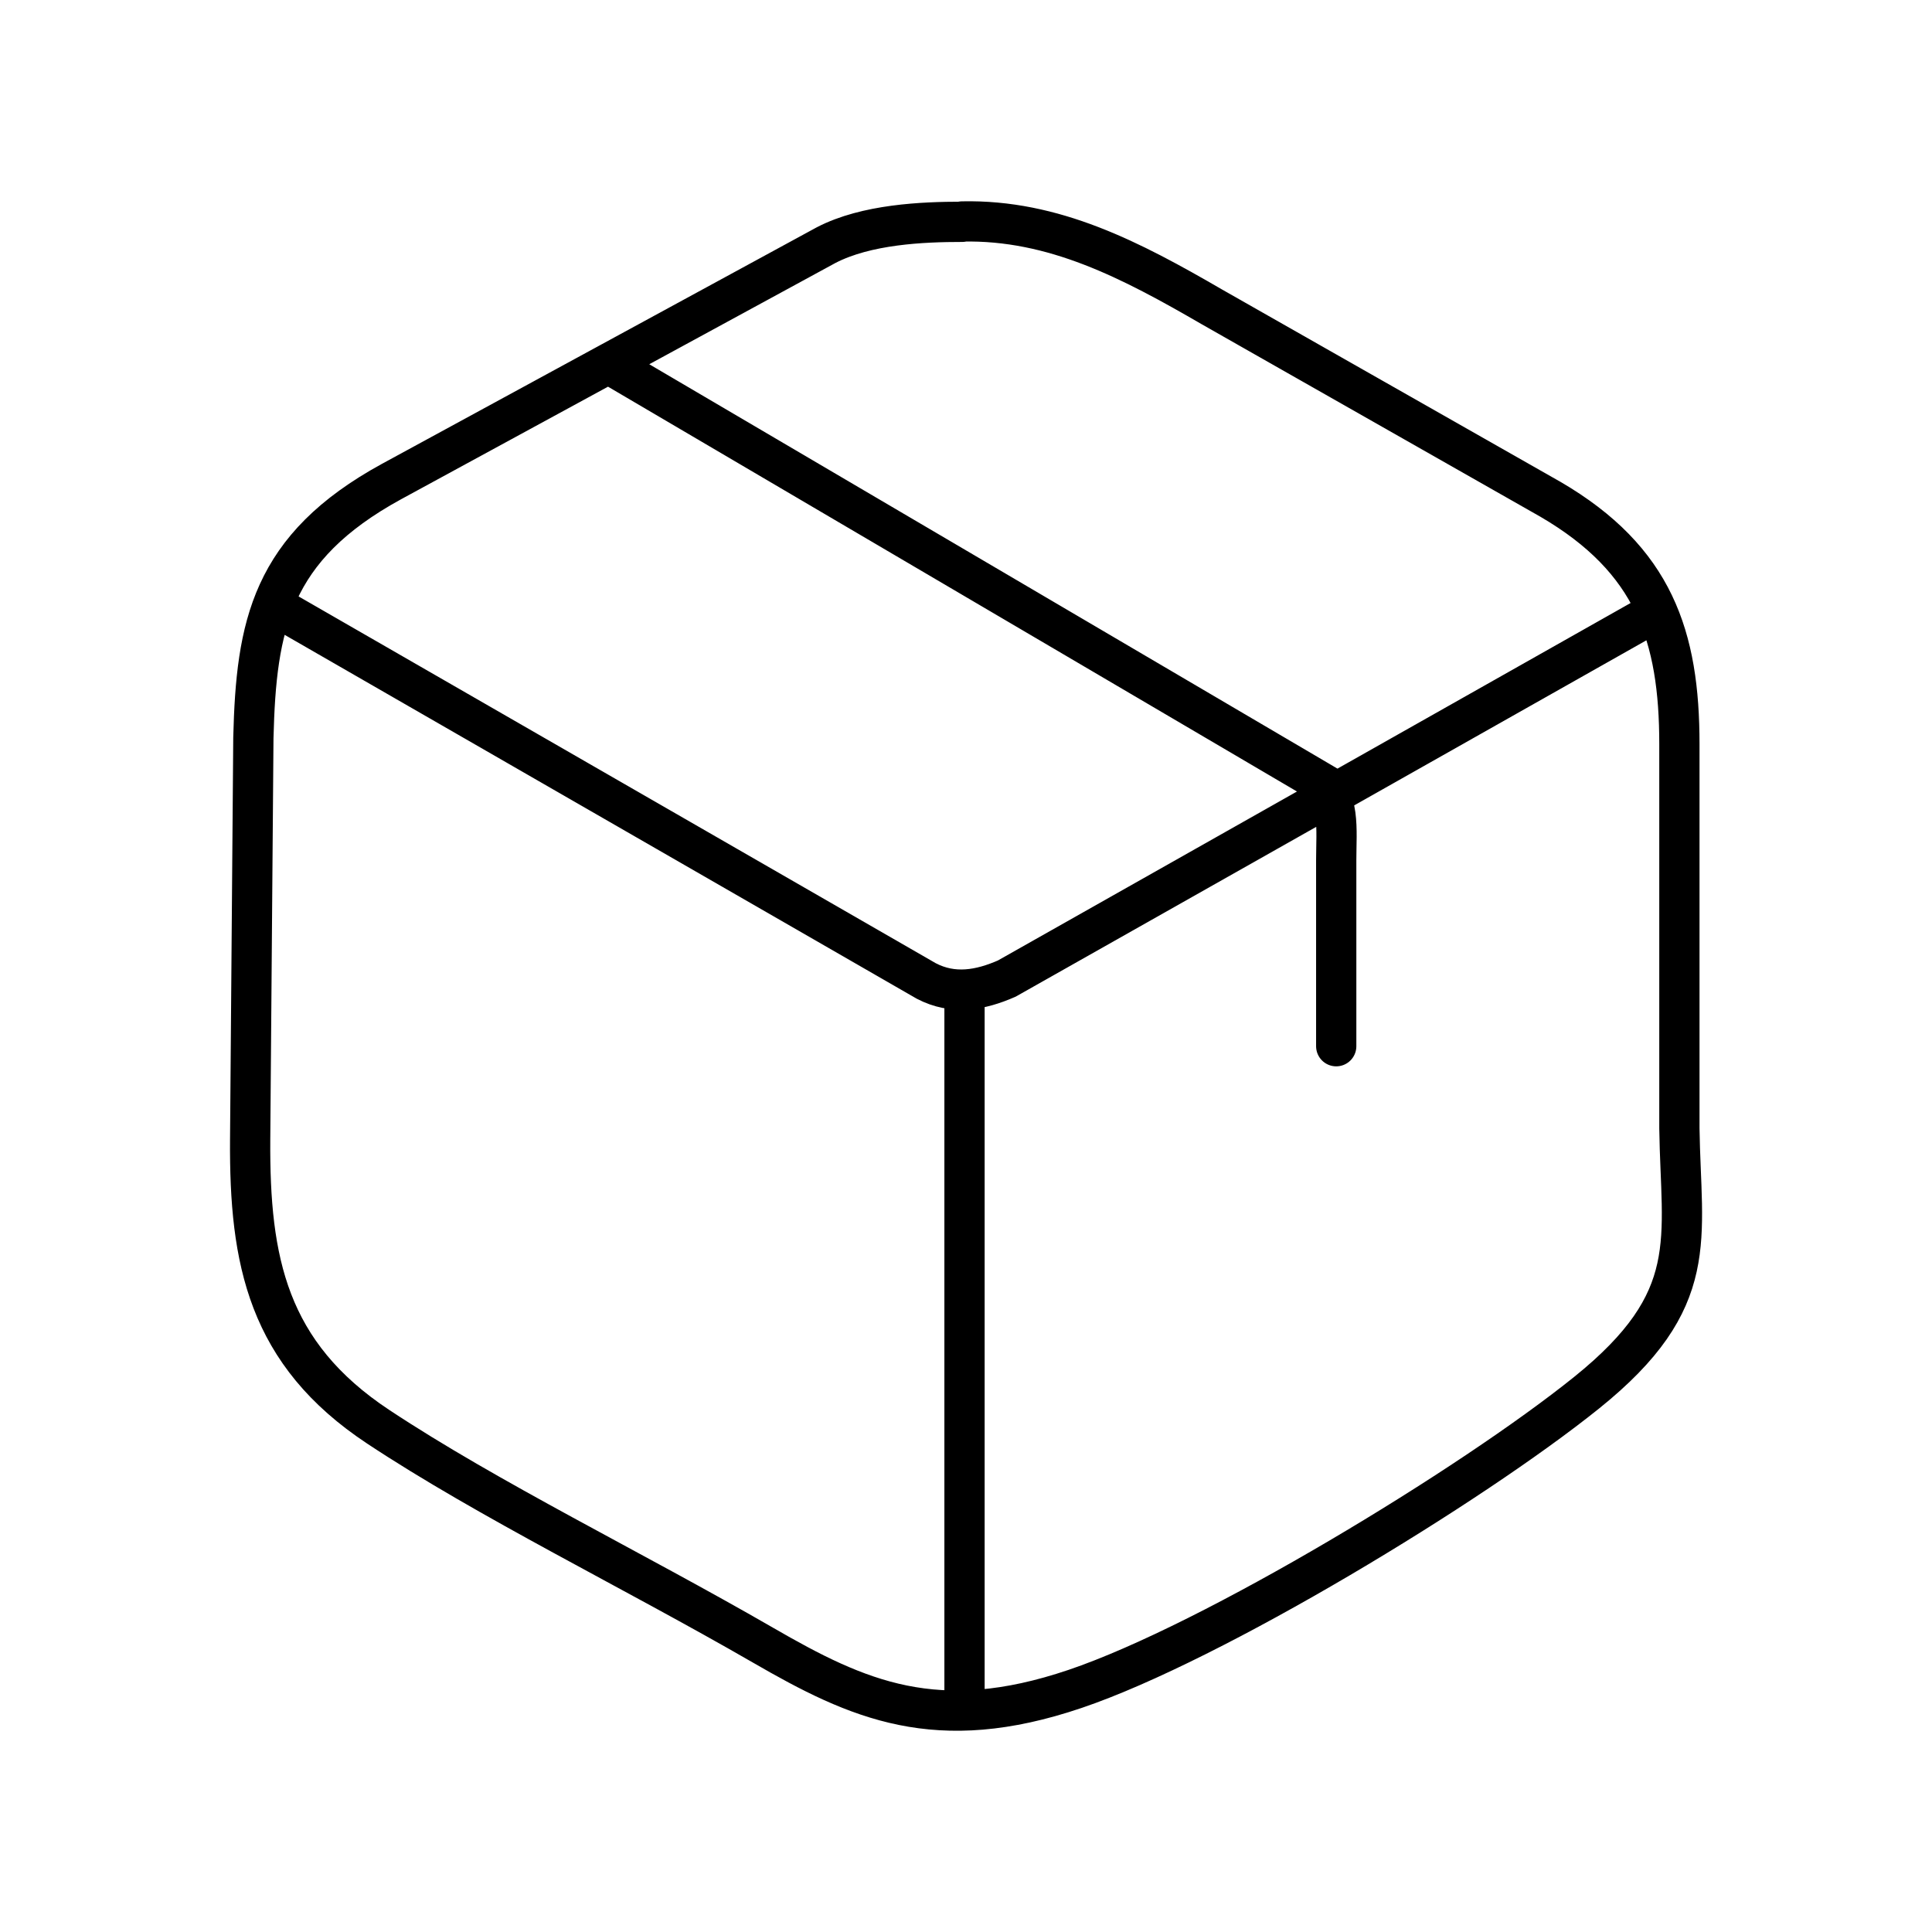
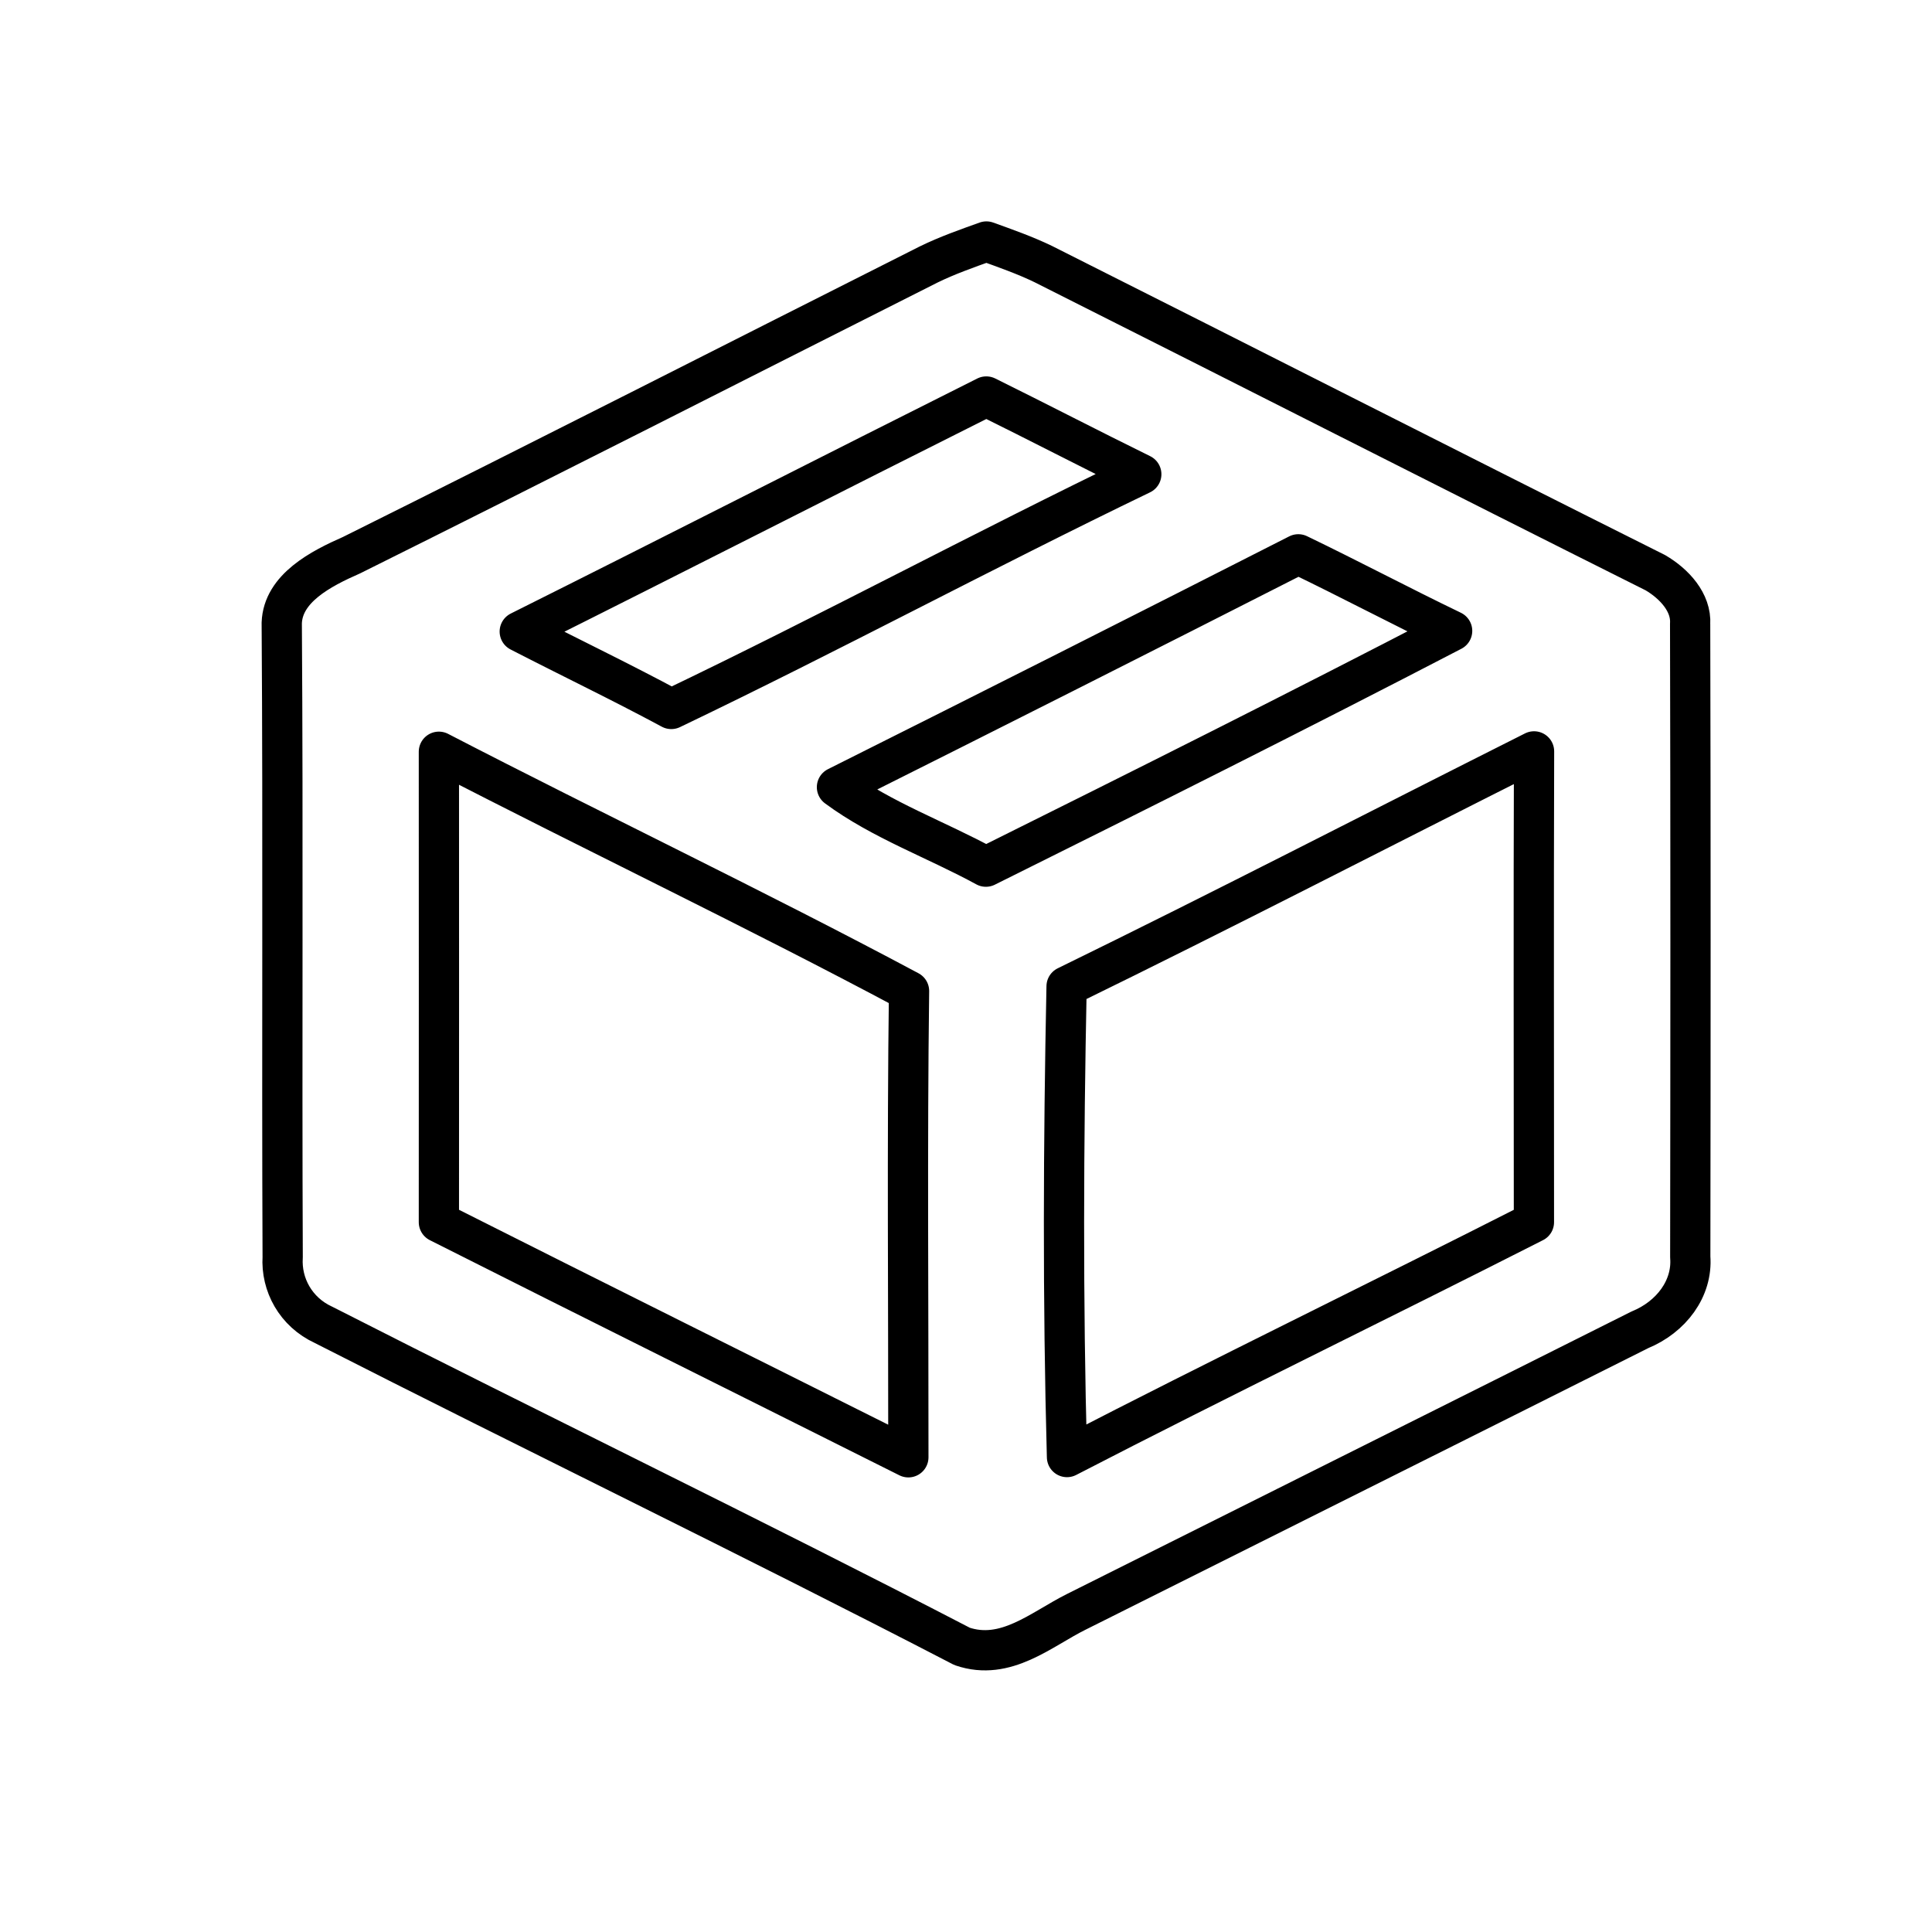
- <svg xmlns="http://www.w3.org/2000/svg" id="b" viewBox="0 0 48 48">
+ <svg xmlns="http://www.w3.org/2000/svg" viewBox="0 0 48 48">
  <defs>
-     <style>.c{fill:none;stroke:#000;stroke-linecap:round;stroke-linejoin:round;}</style>
+     <style>
+       .a {
+         fill: none;
+         stroke:#000;
+         stroke-linecap: round;
+         stroke-linejoin: round;
+       }
+     </style>
  </defs>
-   <path class="c" d="m23.904,5.502c2.281-.05,4.202.961,6.203,2.121l8.415,4.783c2.571,1.501,3.202,3.402,3.202,6.083v9.545c.04,2.772.57,4.252-2.301,6.564-2.872,2.311-9.285,6.203-12.717,7.364s-5.383.28-7.754-1.091c-3.242-1.871-6.804-3.602-9.555-5.423s-3.202-4.122-3.182-7.134l.08-9.986c.07-2.781.43-4.723,3.432-6.364l10.796-5.873c1.001-.52,2.401-.58,3.382-.58m-8.755,3.542l18.05,10.606M7.144,15.237l15.869,9.135c.67.35,1.341.23,2.001-.06l15.779-8.915m-8.085,4.042c.6.34.49,1.171.49,1.931v4.623m-9.235-1.271v17.59" />
+   <path class="a" d="M23.07 6.572C23.529 6.347 24.018 6.175 24.507 6C24.983 6.172 25.465 6.341 25.918 6.56C30.991 9.11 36.048 11.687 41.126 14.228C41.598 14.504 42.024 14.969 41.991 15.502C42.004 20.744 42.001 25.987 41.994 31.23C42.054 32.012 41.522 32.72 40.742 33.039C36.078 35.38 31.407 37.708 26.743 40.044C25.871 40.477 24.989 41.277 23.902 40.904C18.657 38.184 13.309 35.602 8.037 32.915C7.347 32.598 6.98 31.914 7.023 31.233C7 25.981 7.036 20.73 7 15.478C7.03 14.616 7.971 14.128 8.734 13.793C13.527 11.409 18.29 8.98 23.07 6.572ZM12.913 15.691C14.165 16.337 15.44 16.947 16.678 17.614C20.606 15.733 24.431 13.674 28.355 11.782C27.064 11.148 25.792 10.487 24.504 9.851C20.636 11.788 16.784 13.757 12.913 15.691ZM32.256 13.772C28.444 15.712 24.623 17.64 20.794 19.557C21.901 20.377 23.272 20.863 24.494 21.532C28.372 19.604 32.243 17.667 36.078 15.674C34.793 15.055 33.541 14.391 32.256 13.772ZM10.904 18.677C10.908 22.572 10.904 26.47 10.904 30.365C14.786 32.323 18.68 34.257 22.568 36.206C22.571 32.343 22.535 28.484 22.585 24.622C18.74 22.569 14.782 20.685 10.904 18.677ZM26.499 24.506C26.42 28.401 26.403 32.305 26.509 36.2C30.35 34.215 34.252 32.326 38.11 30.365C38.11 26.467 38.1 22.566 38.113 18.668C34.242 20.614 30.397 22.602 26.499 24.506Z" stroke="#000" stroke-linejoin="round" />
</svg>
